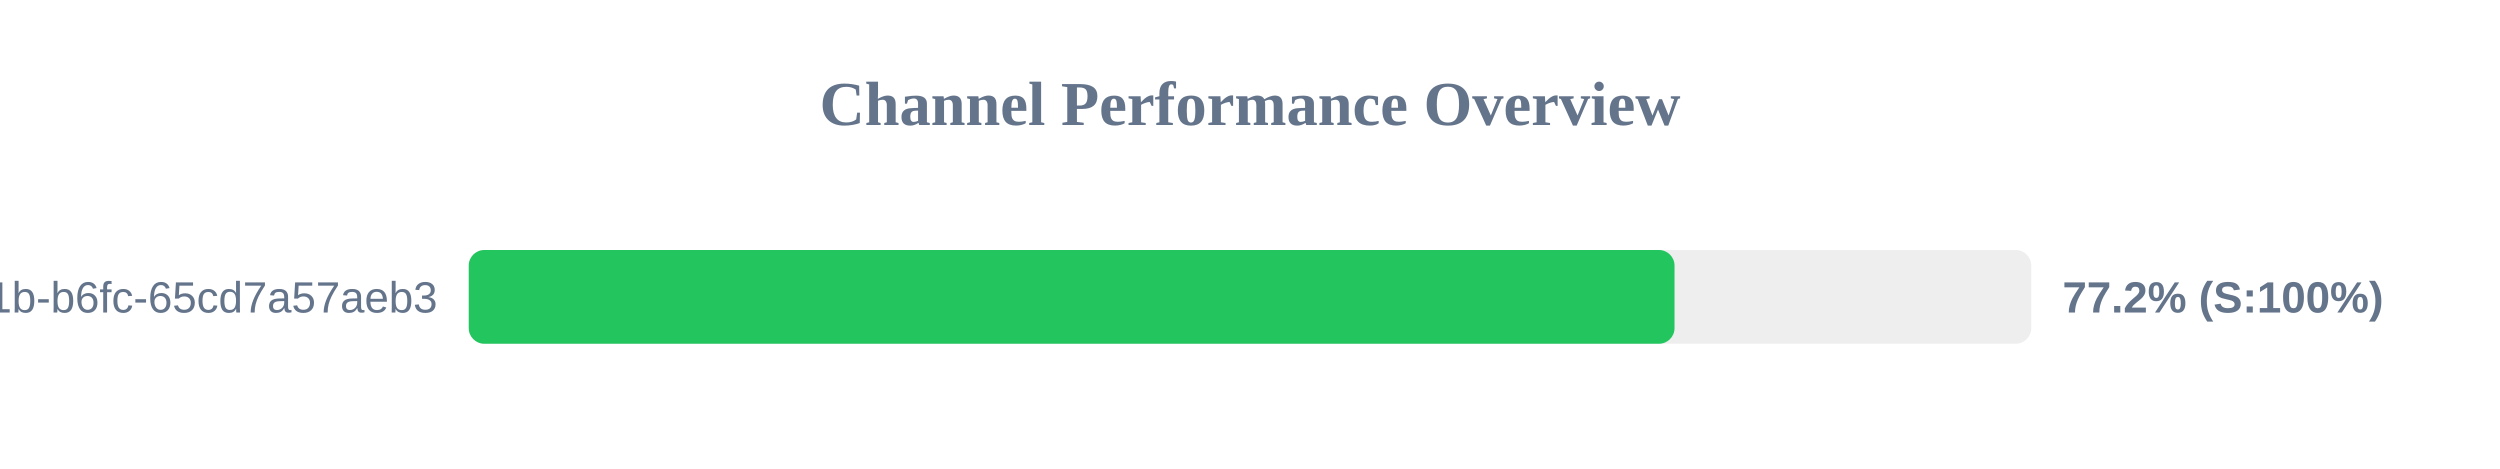
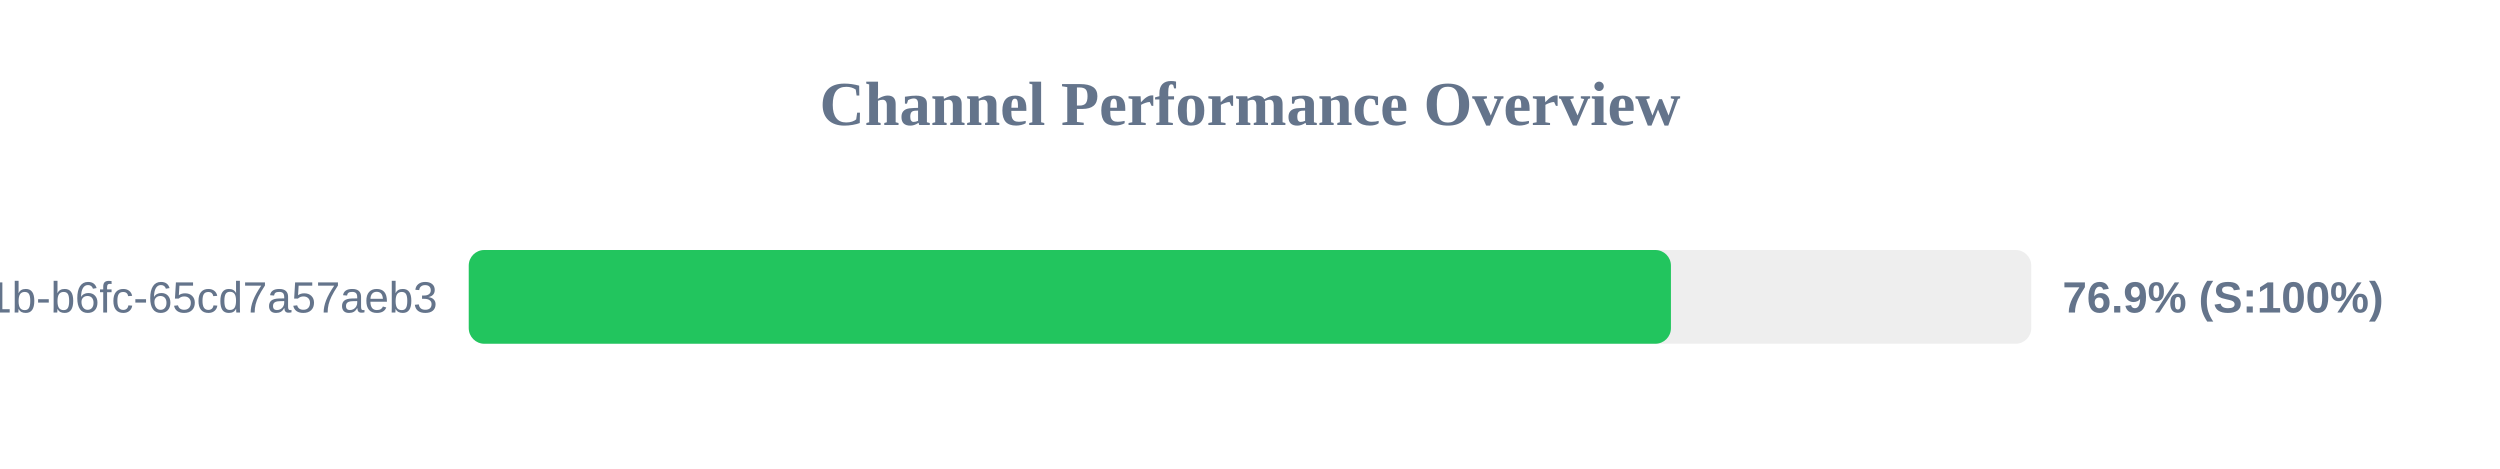
<svg xmlns="http://www.w3.org/2000/svg" width="800" height="150" version="1.1">
  <style>
        .row { font: 14px Arial; fill: #64748b; }
        .score { font: bold 14px Arial; fill: #64748b; }
    </style>
  <text x="400" y="40" text-anchor="middle" font-size="20px" font-weight="bold" fill="#64748b">Channel Performance Overview</text>
  <rect x="150" y="80" width="500" height="30" fill="#eee" rx="5" />
-   <rect x="150" y="80" width="385.85" height="30" fill="#22c55e" rx="5" />
+   <rect x="150" y="80" width="384.7" height="30" fill="#22c55e" rx="5" />
  <text x="140" y="100" text-anchor="end" class="row">?uuid=9c859345-959f-491b-b6fc-65cd7a57aeb3</text>
-   <text x="660" y="100" text-anchor="start" class="score">77.2% (S:100%)</text>
+   <text x="660" y="100" text-anchor="start" class="score">76.9% (S:100%)</text>
</svg>
